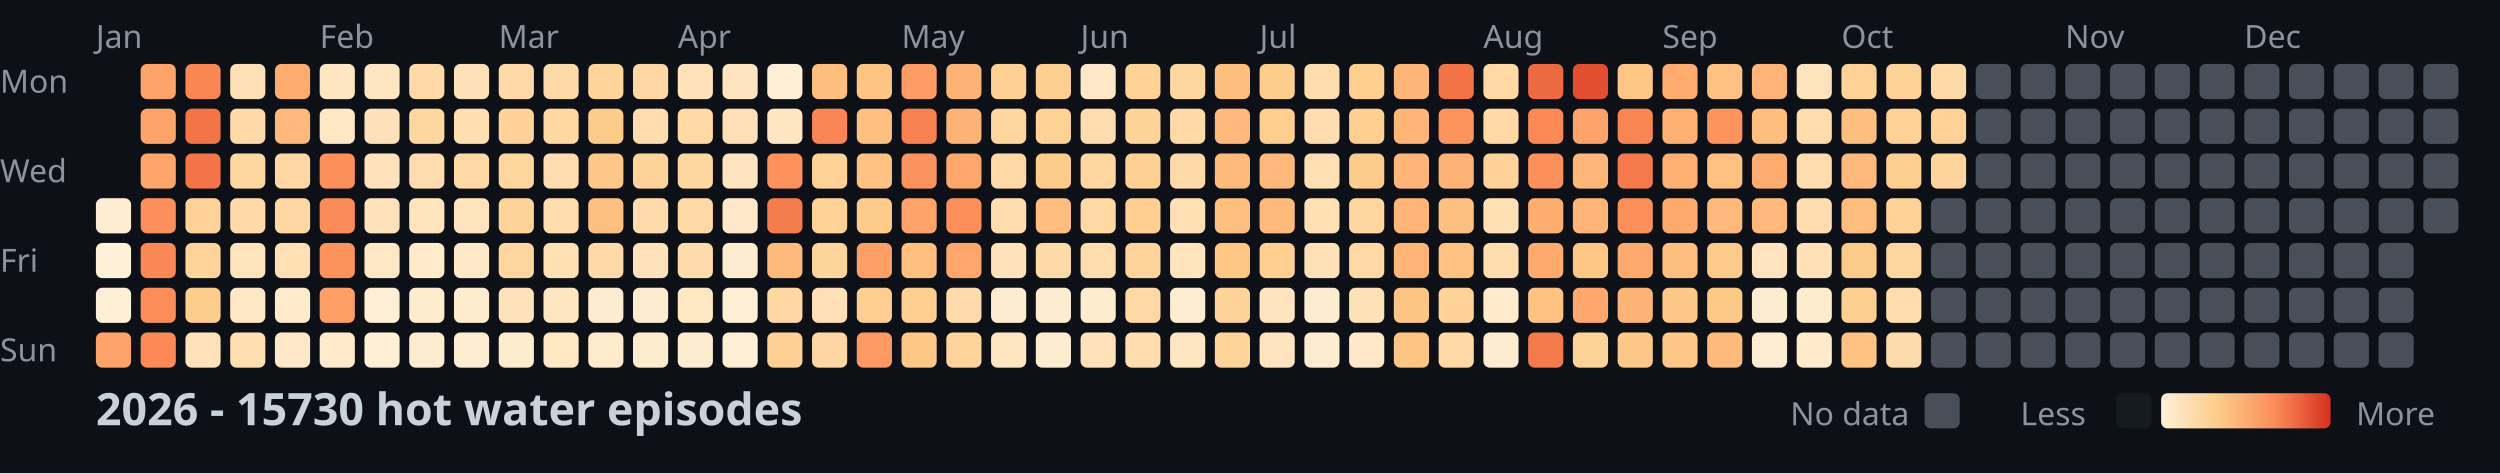
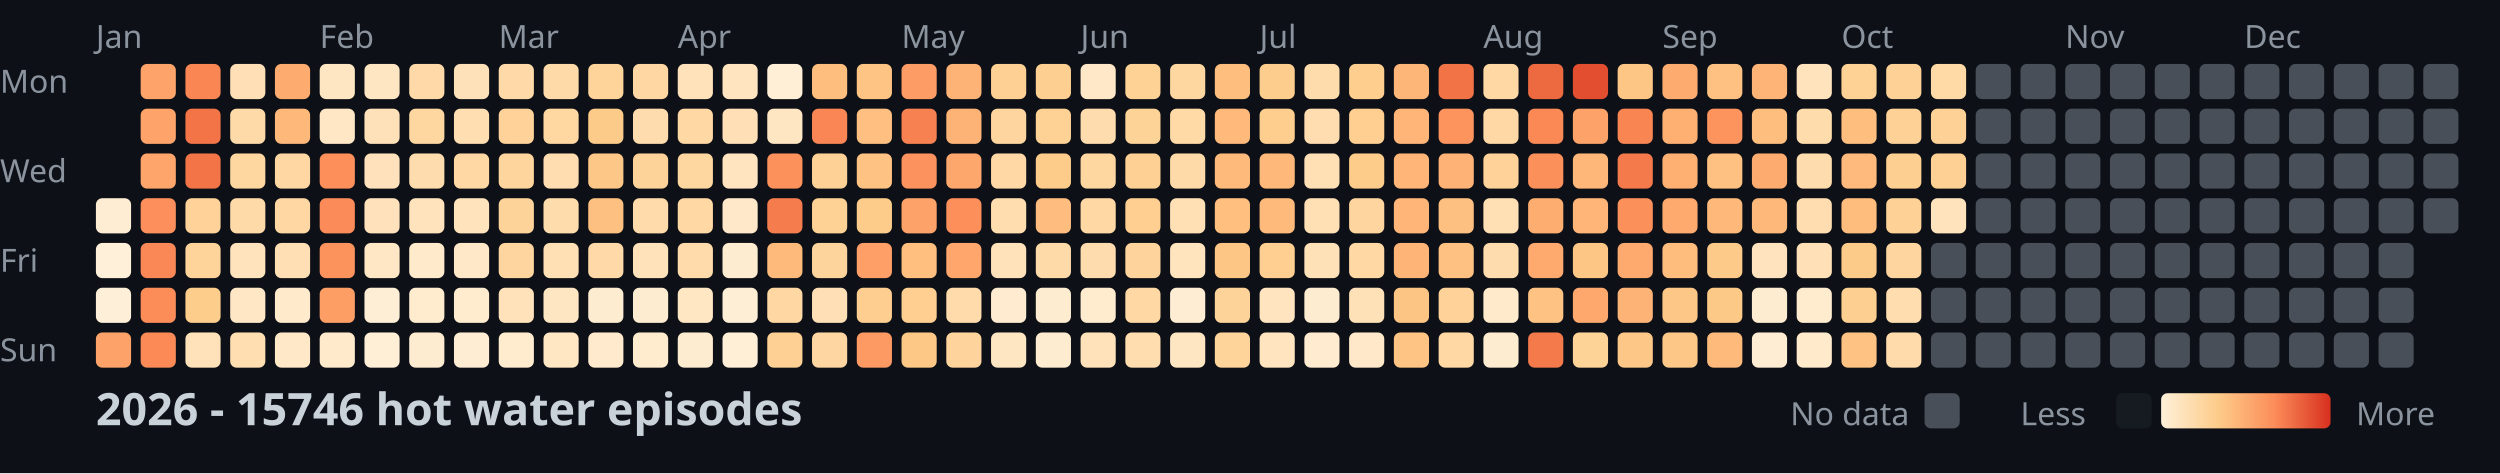
<svg xmlns="http://www.w3.org/2000/svg" width="782" height="148">
  <style>
    .month { font: 10px sans-serif; fill: #8b949e; }
    .day { font: 10px sans-serif; fill: #8b949e; }
    .title { font: bold 14px sans-serif; fill: #c9d1d9; }
    .legend { font: 10px sans-serif; fill: #8b949e; }
  </style>
  <rect width="100%" height="100%" fill="#0d1117" />
  <text x="0" y="29" class="day">Mon</text>
  <text x="0" y="57" class="day">Wed</text>
  <text x="0" y="85" class="day">Fri</text>
  <text x="0" y="113" class="day">Sun</text>
  <text x="30" y="15" class="month">Jan</text>
  <text x="100" y="15" class="month">Feb</text>
  <text x="156" y="15" class="month">Mar</text>
  <text x="212" y="15" class="month">Apr</text>
  <text x="282" y="15" class="month">May</text>
  <text x="338" y="15" class="month">Jun</text>
  <text x="394" y="15" class="month">Jul</text>
  <text x="464" y="15" class="month">Aug</text>
  <text x="520" y="15" class="month">Sep</text>
  <text x="576" y="15" class="month">Oct</text>
  <text x="646" y="15" class="month">Nov</text>
  <text x="702" y="15" class="month">Dec</text>
  <rect x="30" y="62" width="11" height="11" fill="#feedd2" rx="2" />
  <rect x="30" y="76" width="11" height="11" fill="#fef0d9" rx="2" />
  <rect x="30" y="90" width="11" height="11" fill="#feefd8" rx="2" />
  <rect x="30" y="104" width="11" height="11" fill="#fda369" rx="2" />
  <rect x="44" y="20" width="11" height="11" fill="#fea46a" rx="2" />
  <rect x="44" y="34" width="11" height="11" fill="#fea46a" rx="2" />
  <rect x="44" y="48" width="11" height="11" fill="#fea56b" rx="2" />
  <rect x="44" y="62" width="11" height="11" fill="#fc8f5b" rx="2" />
  <rect x="44" y="76" width="11" height="11" fill="#fa8856" rx="2" />
  <rect x="44" y="90" width="11" height="11" fill="#fc8d59" rx="2" />
  <rect x="44" y="104" width="11" height="11" fill="#fb8a57" rx="2" />
  <rect x="58" y="20" width="11" height="11" fill="#f98653" rx="2" />
  <rect x="58" y="34" width="11" height="11" fill="#f27447" rx="2" />
  <rect x="58" y="48" width="11" height="11" fill="#f27447" rx="2" />
  <rect x="58" y="62" width="11" height="11" fill="#fed298" rx="2" />
  <rect x="58" y="76" width="11" height="11" fill="#fed49b" rx="2" />
  <rect x="58" y="90" width="11" height="11" fill="#fdcd8b" rx="2" />
  <rect x="58" y="104" width="11" height="11" fill="#ffe2ba" rx="2" />
  <rect x="72" y="20" width="11" height="11" fill="#ffdfb5" rx="2" />
  <rect x="72" y="34" width="11" height="11" fill="#ffdaa9" rx="2" />
  <rect x="72" y="48" width="11" height="11" fill="#fed6a0" rx="2" />
  <rect x="72" y="62" width="11" height="11" fill="#ffdaa9" rx="2" />
  <rect x="72" y="76" width="11" height="11" fill="#ffe3bc" rx="2" />
  <rect x="72" y="90" width="11" height="11" fill="#ffe7c6" rx="2" />
  <rect x="72" y="104" width="11" height="11" fill="#ffdeb2" rx="2" />
  <rect x="86" y="20" width="11" height="11" fill="#feab6f" rx="2" />
  <rect x="86" y="34" width="11" height="11" fill="#feb87a" rx="2" />
  <rect x="86" y="48" width="11" height="11" fill="#ffd7a3" rx="2" />
  <rect x="86" y="62" width="11" height="11" fill="#ffd7a3" rx="2" />
  <rect x="86" y="76" width="11" height="11" fill="#ffdfb3" rx="2" />
  <rect x="86" y="90" width="11" height="11" fill="#ffeacb" rx="2" />
  <rect x="86" y="104" width="11" height="11" fill="#ffe8c8" rx="2" />
  <rect x="100" y="20" width="11" height="11" fill="#ffe6c3" rx="2" />
  <rect x="100" y="34" width="11" height="11" fill="#ffe7c6" rx="2" />
  <rect x="100" y="48" width="11" height="11" fill="#fc8f5a" rx="2" />
  <rect x="100" y="62" width="11" height="11" fill="#fb8b58" rx="2" />
  <rect x="100" y="76" width="11" height="11" fill="#fc925c" rx="2" />
  <rect x="100" y="90" width="11" height="11" fill="#fd9e65" rx="2" />
  <rect x="100" y="104" width="11" height="11" fill="#ffeacb" rx="2" />
  <rect x="114" y="20" width="11" height="11" fill="#ffe6c2" rx="2" />
  <rect x="114" y="34" width="11" height="11" fill="#ffe1b9" rx="2" />
  <rect x="114" y="48" width="11" height="11" fill="#ffe2bb" rx="2" />
  <rect x="114" y="62" width="11" height="11" fill="#ffe2bb" rx="2" />
  <rect x="114" y="76" width="11" height="11" fill="#ffe7c5" rx="2" />
  <rect x="114" y="90" width="11" height="11" fill="#feeed5" rx="2" />
  <rect x="114" y="104" width="11" height="11" fill="#feefd6" rx="2" />
  <rect x="128" y="20" width="11" height="11" fill="#ffdaa8" rx="2" />
  <rect x="128" y="34" width="11" height="11" fill="#fed6a0" rx="2" />
  <rect x="128" y="48" width="11" height="11" fill="#ffdcad" rx="2" />
  <rect x="128" y="62" width="11" height="11" fill="#ffe3bd" rx="2" />
  <rect x="128" y="76" width="11" height="11" fill="#ffeacb" rx="2" />
  <rect x="128" y="90" width="11" height="11" fill="#ffeccf" rx="2" />
  <rect x="128" y="104" width="11" height="11" fill="#feecd1" rx="2" />
  <rect x="142" y="20" width="11" height="11" fill="#ffe1b9" rx="2" />
  <rect x="142" y="34" width="11" height="11" fill="#ffdeb1" rx="2" />
  <rect x="142" y="48" width="11" height="11" fill="#ffd8a4" rx="2" />
  <rect x="142" y="62" width="11" height="11" fill="#ffe3bd" rx="2" />
  <rect x="142" y="76" width="11" height="11" fill="#ffe8c7" rx="2" />
  <rect x="142" y="90" width="11" height="11" fill="#ffebce" rx="2" />
  <rect x="142" y="104" width="11" height="11" fill="#feedd3" rx="2" />
  <rect x="156" y="20" width="11" height="11" fill="#ffdaa8" rx="2" />
  <rect x="156" y="34" width="11" height="11" fill="#fed298" rx="2" />
  <rect x="156" y="48" width="11" height="11" fill="#fed59d" rx="2" />
  <rect x="156" y="62" width="11" height="11" fill="#fed39a" rx="2" />
  <rect x="156" y="76" width="11" height="11" fill="#fed59f" rx="2" />
  <rect x="156" y="90" width="11" height="11" fill="#ffe2ba" rx="2" />
  <rect x="156" y="104" width="11" height="11" fill="#ffeccf" rx="2" />
  <rect x="170" y="20" width="11" height="11" fill="#ffdaa9" rx="2" />
  <rect x="170" y="34" width="11" height="11" fill="#fed7a1" rx="2" />
  <rect x="170" y="48" width="11" height="11" fill="#ffddb0" rx="2" />
  <rect x="170" y="62" width="11" height="11" fill="#ffdcac" rx="2" />
  <rect x="170" y="76" width="11" height="11" fill="#ffdfb4" rx="2" />
  <rect x="170" y="90" width="11" height="11" fill="#ffe6c2" rx="2" />
  <rect x="170" y="104" width="11" height="11" fill="#ffe7c4" rx="2" />
  <rect x="184" y="20" width="11" height="11" fill="#fed49b" rx="2" />
  <rect x="184" y="34" width="11" height="11" fill="#fdcb89" rx="2" />
  <rect x="184" y="48" width="11" height="11" fill="#fdc887" rx="2" />
  <rect x="184" y="62" width="11" height="11" fill="#fec080" rx="2" />
  <rect x="184" y="76" width="11" height="11" fill="#ffdaa8" rx="2" />
  <rect x="184" y="90" width="11" height="11" fill="#feecd0" rx="2" />
  <rect x="184" y="104" width="11" height="11" fill="#ffeacd" rx="2" />
  <rect x="198" y="20" width="11" height="11" fill="#ffd7a3" rx="2" />
  <rect x="198" y="34" width="11" height="11" fill="#ffdcad" rx="2" />
  <rect x="198" y="48" width="11" height="11" fill="#fed399" rx="2" />
  <rect x="198" y="62" width="11" height="11" fill="#ffdbab" rx="2" />
  <rect x="198" y="76" width="11" height="11" fill="#ffe2ba" rx="2" />
  <rect x="198" y="90" width="11" height="11" fill="#feecd1" rx="2" />
  <rect x="198" y="104" width="11" height="11" fill="#ffebce" rx="2" />
  <rect x="212" y="20" width="11" height="11" fill="#ffe2ba" rx="2" />
  <rect x="212" y="34" width="11" height="11" fill="#ffd8a4" rx="2" />
  <rect x="212" y="48" width="11" height="11" fill="#fed69f" rx="2" />
  <rect x="212" y="62" width="11" height="11" fill="#ffd8a4" rx="2" />
  <rect x="212" y="76" width="11" height="11" fill="#ffdbab" rx="2" />
  <rect x="212" y="90" width="11" height="11" fill="#ffe7c4" rx="2" />
  <rect x="212" y="104" width="11" height="11" fill="#feecd0" rx="2" />
  <rect x="226" y="20" width="11" height="11" fill="#ffe4bf" rx="2" />
  <rect x="226" y="34" width="11" height="11" fill="#ffe0b6" rx="2" />
  <rect x="226" y="48" width="11" height="11" fill="#ffe4bf" rx="2" />
  <rect x="226" y="62" width="11" height="11" fill="#ffe8c9" rx="2" />
  <rect x="226" y="76" width="11" height="11" fill="#feecd0" rx="2" />
  <rect x="226" y="90" width="11" height="11" fill="#feeed5" rx="2" />
  <rect x="226" y="104" width="11" height="11" fill="#feefd6" rx="2" />
  <rect x="240" y="20" width="11" height="11" fill="#feefd6" rx="2" />
  <rect x="240" y="34" width="11" height="11" fill="#ffe6c3" rx="2" />
  <rect x="240" y="48" width="11" height="11" fill="#fc915c" rx="2" />
  <rect x="240" y="62" width="11" height="11" fill="#f57d4d" rx="2" />
  <rect x="240" y="76" width="11" height="11" fill="#feba7b" rx="2" />
  <rect x="240" y="90" width="11" height="11" fill="#ffd7a3" rx="2" />
  <rect x="240" y="104" width="11" height="11" fill="#fed093" rx="2" />
  <rect x="254" y="20" width="11" height="11" fill="#febe7e" rx="2" />
  <rect x="254" y="34" width="11" height="11" fill="#f98654" rx="2" />
  <rect x="254" y="48" width="11" height="11" fill="#fed297" rx="2" />
  <rect x="254" y="62" width="11" height="11" fill="#fed194" rx="2" />
  <rect x="254" y="76" width="11" height="11" fill="#fed49d" rx="2" />
  <rect x="254" y="90" width="11" height="11" fill="#ffdfb5" rx="2" />
  <rect x="254" y="104" width="11" height="11" fill="#fed6a1" rx="2" />
  <rect x="268" y="20" width="11" height="11" fill="#fec483" rx="2" />
  <rect x="268" y="34" width="11" height="11" fill="#febf80" rx="2" />
  <rect x="268" y="48" width="11" height="11" fill="#fec282" rx="2" />
  <rect x="268" y="62" width="11" height="11" fill="#fdcc8b" rx="2" />
  <rect x="268" y="76" width="11" height="11" fill="#fd9f66" rx="2" />
  <rect x="268" y="90" width="11" height="11" fill="#fdce8f" rx="2" />
  <rect x="268" y="104" width="11" height="11" fill="#fd9a63" rx="2" />
  <rect x="282" y="20" width="11" height="11" fill="#fd9c64" rx="2" />
  <rect x="282" y="34" width="11" height="11" fill="#f78150" rx="2" />
  <rect x="282" y="48" width="11" height="11" fill="#fc925d" rx="2" />
  <rect x="282" y="62" width="11" height="11" fill="#fda269" rx="2" />
  <rect x="282" y="76" width="11" height="11" fill="#febf7f" rx="2" />
  <rect x="282" y="90" width="11" height="11" fill="#fecf91" rx="2" />
  <rect x="282" y="104" width="11" height="11" fill="#fdc786" rx="2" />
  <rect x="296" y="20" width="11" height="11" fill="#feb376" rx="2" />
  <rect x="296" y="34" width="11" height="11" fill="#feb376" rx="2" />
  <rect x="296" y="48" width="11" height="11" fill="#fea76c" rx="2" />
  <rect x="296" y="62" width="11" height="11" fill="#fc8f5a" rx="2" />
  <rect x="296" y="76" width="11" height="11" fill="#fea66b" rx="2" />
  <rect x="296" y="90" width="11" height="11" fill="#ffdbab" rx="2" />
  <rect x="296" y="104" width="11" height="11" fill="#fed49c" rx="2" />
  <rect x="310" y="20" width="11" height="11" fill="#fed093" rx="2" />
  <rect x="310" y="34" width="11" height="11" fill="#fed59f" rx="2" />
  <rect x="310" y="48" width="11" height="11" fill="#ffd8a5" rx="2" />
  <rect x="310" y="62" width="11" height="11" fill="#ffddaf" rx="2" />
  <rect x="310" y="76" width="11" height="11" fill="#ffe2b9" rx="2" />
  <rect x="310" y="90" width="11" height="11" fill="#ffebcf" rx="2" />
  <rect x="310" y="104" width="11" height="11" fill="#ffe6c2" rx="2" />
  <rect x="324" y="20" width="11" height="11" fill="#fdcf90" rx="2" />
  <rect x="324" y="34" width="11" height="11" fill="#fed195" rx="2" />
  <rect x="324" y="48" width="11" height="11" fill="#fdcc8a" rx="2" />
  <rect x="324" y="62" width="11" height="11" fill="#febd7e" rx="2" />
  <rect x="324" y="76" width="11" height="11" fill="#ffdaa9" rx="2" />
  <rect x="324" y="90" width="11" height="11" fill="#feecd0" rx="2" />
  <rect x="324" y="104" width="11" height="11" fill="#feecd0" rx="2" />
  <rect x="338" y="20" width="11" height="11" fill="#ffe8c7" rx="2" />
  <rect x="338" y="34" width="11" height="11" fill="#ffdcad" rx="2" />
  <rect x="338" y="48" width="11" height="11" fill="#fed6a0" rx="2" />
  <rect x="338" y="62" width="11" height="11" fill="#ffd8a4" rx="2" />
  <rect x="338" y="76" width="11" height="11" fill="#ffdcae" rx="2" />
  <rect x="338" y="90" width="11" height="11" fill="#ffebce" rx="2" />
  <rect x="338" y="104" width="11" height="11" fill="#ffe2ba" rx="2" />
  <rect x="352" y="20" width="11" height="11" fill="#fed195" rx="2" />
  <rect x="352" y="34" width="11" height="11" fill="#fed398" rx="2" />
  <rect x="352" y="48" width="11" height="11" fill="#fed093" rx="2" />
  <rect x="352" y="62" width="11" height="11" fill="#fecf91" rx="2" />
  <rect x="352" y="76" width="11" height="11" fill="#fed49c" rx="2" />
  <rect x="352" y="90" width="11" height="11" fill="#ffd8a4" rx="2" />
  <rect x="352" y="104" width="11" height="11" fill="#ffddaf" rx="2" />
  <rect x="366" y="20" width="11" height="11" fill="#fed6a0" rx="2" />
  <rect x="366" y="34" width="11" height="11" fill="#ffd9a6" rx="2" />
  <rect x="366" y="48" width="11" height="11" fill="#ffdaa9" rx="2" />
  <rect x="366" y="62" width="11" height="11" fill="#ffdfb4" rx="2" />
  <rect x="366" y="76" width="11" height="11" fill="#ffe4be" rx="2" />
  <rect x="366" y="90" width="11" height="11" fill="#feedd3" rx="2" />
  <rect x="366" y="104" width="11" height="11" fill="#ffe6c3" rx="2" />
  <rect x="380" y="20" width="11" height="11" fill="#febe7e" rx="2" />
  <rect x="380" y="34" width="11" height="11" fill="#feb97b" rx="2" />
  <rect x="380" y="48" width="11" height="11" fill="#feba7b" rx="2" />
  <rect x="380" y="62" width="11" height="11" fill="#febf7f" rx="2" />
  <rect x="380" y="76" width="11" height="11" fill="#fdc685" rx="2" />
  <rect x="380" y="90" width="11" height="11" fill="#fed39a" rx="2" />
  <rect x="380" y="104" width="11" height="11" fill="#fed49b" rx="2" />
  <rect x="394" y="20" width="11" height="11" fill="#fdcd8d" rx="2" />
  <rect x="394" y="34" width="11" height="11" fill="#fdce8e" rx="2" />
  <rect x="394" y="48" width="11" height="11" fill="#feb97a" rx="2" />
  <rect x="394" y="62" width="11" height="11" fill="#feba7b" rx="2" />
  <rect x="394" y="76" width="11" height="11" fill="#fecf91" rx="2" />
  <rect x="394" y="90" width="11" height="11" fill="#ffe4bf" rx="2" />
  <rect x="394" y="104" width="11" height="11" fill="#ffe4bf" rx="2" />
  <rect x="408" y="20" width="11" height="11" fill="#ffdcac" rx="2" />
  <rect x="408" y="34" width="11" height="11" fill="#ffddb0" rx="2" />
  <rect x="408" y="48" width="11" height="11" fill="#ffe0b5" rx="2" />
  <rect x="408" y="62" width="11" height="11" fill="#ffdfb4" rx="2" />
  <rect x="408" y="76" width="11" height="11" fill="#ffe1b8" rx="2" />
  <rect x="408" y="90" width="11" height="11" fill="#feecd0" rx="2" />
  <rect x="408" y="104" width="11" height="11" fill="#ffebcf" rx="2" />
  <rect x="422" y="20" width="11" height="11" fill="#fdce8e" rx="2" />
  <rect x="422" y="34" width="11" height="11" fill="#fecf91" rx="2" />
  <rect x="422" y="48" width="11" height="11" fill="#fdcc8a" rx="2" />
  <rect x="422" y="62" width="11" height="11" fill="#fed59e" rx="2" />
  <rect x="422" y="76" width="11" height="11" fill="#ffd8a4" rx="2" />
  <rect x="422" y="90" width="11" height="11" fill="#ffe1b7" rx="2" />
  <rect x="422" y="104" width="11" height="11" fill="#ffe8c9" rx="2" />
  <rect x="436" y="20" width="11" height="11" fill="#feb678" rx="2" />
  <rect x="436" y="34" width="11" height="11" fill="#feb577" rx="2" />
  <rect x="436" y="48" width="11" height="11" fill="#feb577" rx="2" />
  <rect x="436" y="62" width="11" height="11" fill="#feb577" rx="2" />
  <rect x="436" y="76" width="11" height="11" fill="#feb476" rx="2" />
  <rect x="436" y="90" width="11" height="11" fill="#fdc584" rx="2" />
  <rect x="436" y="104" width="11" height="11" fill="#fec483" rx="2" />
  <rect x="450" y="20" width="11" height="11" fill="#f17346" rx="2" />
  <rect x="450" y="34" width="11" height="11" fill="#fd935d" rx="2" />
  <rect x="450" y="48" width="11" height="11" fill="#feb275" rx="2" />
  <rect x="450" y="62" width="11" height="11" fill="#fec080" rx="2" />
  <rect x="450" y="76" width="11" height="11" fill="#fec181" rx="2" />
  <rect x="450" y="90" width="11" height="11" fill="#fed298" rx="2" />
  <rect x="450" y="104" width="11" height="11" fill="#ffd8a4" rx="2" />
  <rect x="464" y="20" width="11" height="11" fill="#ffd8a4" rx="2" />
  <rect x="464" y="34" width="11" height="11" fill="#ffd8a5" rx="2" />
  <rect x="464" y="48" width="11" height="11" fill="#fed298" rx="2" />
  <rect x="464" y="62" width="11" height="11" fill="#ffe0b5" rx="2" />
  <rect x="464" y="76" width="11" height="11" fill="#ffdcae" rx="2" />
  <rect x="464" y="90" width="11" height="11" fill="#ffeacb" rx="2" />
  <rect x="464" y="104" width="11" height="11" fill="#feecd0" rx="2" />
  <rect x="478" y="20" width="11" height="11" fill="#ed6a40" rx="2" />
  <rect x="478" y="34" width="11" height="11" fill="#fa8956" rx="2" />
  <rect x="478" y="48" width="11" height="11" fill="#fc905b" rx="2" />
  <rect x="478" y="62" width="11" height="11" fill="#fead71" rx="2" />
  <rect x="478" y="76" width="11" height="11" fill="#fea96e" rx="2" />
  <rect x="478" y="90" width="11" height="11" fill="#fec383" rx="2" />
  <rect x="478" y="104" width="11" height="11" fill="#f4794b" rx="2" />
  <rect x="492" y="20" width="11" height="11" fill="#e24e2f" rx="2" />
  <rect x="492" y="34" width="11" height="11" fill="#fda268" rx="2" />
  <rect x="492" y="48" width="11" height="11" fill="#feb779" rx="2" />
  <rect x="492" y="62" width="11" height="11" fill="#feb577" rx="2" />
  <rect x="492" y="76" width="11" height="11" fill="#fdc685" rx="2" />
  <rect x="492" y="90" width="11" height="11" fill="#fea86d" rx="2" />
  <rect x="492" y="104" width="11" height="11" fill="#fed398" rx="2" />
  <rect x="506" y="20" width="11" height="11" fill="#fdc685" rx="2" />
  <rect x="506" y="34" width="11" height="11" fill="#f98553" rx="2" />
  <rect x="506" y="48" width="11" height="11" fill="#f47a4b" rx="2" />
  <rect x="506" y="62" width="11" height="11" fill="#fc905b" rx="2" />
  <rect x="506" y="76" width="11" height="11" fill="#fea96e" rx="2" />
  <rect x="506" y="90" width="11" height="11" fill="#feb376" rx="2" />
  <rect x="506" y="104" width="11" height="11" fill="#fdc887" rx="2" />
  <rect x="520" y="20" width="11" height="11" fill="#feab6f" rx="2" />
  <rect x="520" y="34" width="11" height="11" fill="#feb073" rx="2" />
  <rect x="520" y="48" width="11" height="11" fill="#feaf72" rx="2" />
  <rect x="520" y="62" width="11" height="11" fill="#feaa6f" rx="2" />
  <rect x="520" y="76" width="11" height="11" fill="#febc7d" rx="2" />
  <rect x="520" y="90" width="11" height="11" fill="#fdc887" rx="2" />
  <rect x="520" y="104" width="11" height="11" fill="#fdc887" rx="2" />
  <rect x="534" y="20" width="11" height="11" fill="#fec181" rx="2" />
  <rect x="534" y="34" width="11" height="11" fill="#fd935d" rx="2" />
  <rect x="534" y="48" width="11" height="11" fill="#fec181" rx="2" />
  <rect x="534" y="62" width="11" height="11" fill="#feb87a" rx="2" />
  <rect x="534" y="76" width="11" height="11" fill="#fdca89" rx="2" />
  <rect x="534" y="90" width="11" height="11" fill="#fdc987" rx="2" />
  <rect x="534" y="104" width="11" height="11" fill="#feba7b" rx="2" />
  <rect x="548" y="20" width="11" height="11" fill="#feb476" rx="2" />
  <rect x="548" y="34" width="11" height="11" fill="#febe7e" rx="2" />
  <rect x="548" y="48" width="11" height="11" fill="#feab6f" rx="2" />
  <rect x="548" y="62" width="11" height="11" fill="#feb97a" rx="2" />
  <rect x="548" y="76" width="11" height="11" fill="#ffe3be" rx="2" />
  <rect x="548" y="90" width="11" height="11" fill="#feecd0" rx="2" />
  <rect x="548" y="104" width="11" height="11" fill="#feedd3" rx="2" />
  <rect x="562" y="20" width="11" height="11" fill="#ffe3bc" rx="2" />
  <rect x="562" y="34" width="11" height="11" fill="#ffdcac" rx="2" />
  <rect x="562" y="48" width="11" height="11" fill="#ffdcad" rx="2" />
  <rect x="562" y="62" width="11" height="11" fill="#ffddb0" rx="2" />
  <rect x="562" y="76" width="11" height="11" fill="#ffe0b7" rx="2" />
  <rect x="562" y="90" width="11" height="11" fill="#ffeccf" rx="2" />
  <rect x="562" y="104" width="11" height="11" fill="#ffeacc" rx="2" />
  <rect x="576" y="20" width="11" height="11" fill="#fed194" rx="2" />
  <rect x="576" y="34" width="11" height="11" fill="#febe7e" rx="2" />
  <rect x="576" y="48" width="11" height="11" fill="#feba7c" rx="2" />
  <rect x="576" y="62" width="11" height="11" fill="#febc7d" rx="2" />
  <rect x="576" y="76" width="11" height="11" fill="#fdcb89" rx="2" />
  <rect x="576" y="90" width="11" height="11" fill="#fdcf90" rx="2" />
  <rect x="576" y="104" width="11" height="11" fill="#fec382" rx="2" />
  <rect x="590" y="20" width="11" height="11" fill="#fed196" rx="2" />
  <rect x="590" y="34" width="11" height="11" fill="#fed297" rx="2" />
  <rect x="590" y="48" width="11" height="11" fill="#fdcf90" rx="2" />
  <rect x="590" y="62" width="11" height="11" fill="#fed296" rx="2" />
  <rect x="590" y="76" width="11" height="11" fill="#fed59e" rx="2" />
  <rect x="590" y="90" width="11" height="11" fill="#ffddaf" rx="2" />
  <rect x="590" y="104" width="11" height="11" fill="#ffdbac" rx="2" />
  <rect x="604" y="20" width="11" height="11" fill="#ffd9a6" rx="2" />
  <rect x="604" y="34" width="11" height="11" fill="#fed297" rx="2" />
-   <rect x="604" y="48" width="11" height="11" fill="#fed49c" rx="2" />
-   <rect x="604" y="62" width="11" height="11" fill="#484f58" rx="2" />
+   <rect x="604" y="48" width="11" height="11" fill="#fed094" rx="2" />
+   <rect x="604" y="62" width="11" height="11" fill="#ffe3bc" rx="2" />
  <rect x="604" y="76" width="11" height="11" fill="#484f58" rx="2" />
  <rect x="604" y="90" width="11" height="11" fill="#484f58" rx="2" />
  <rect x="604" y="104" width="11" height="11" fill="#484f58" rx="2" />
  <rect x="618" y="20" width="11" height="11" fill="#484f58" rx="2" />
  <rect x="618" y="34" width="11" height="11" fill="#484f58" rx="2" />
  <rect x="618" y="48" width="11" height="11" fill="#484f58" rx="2" />
  <rect x="618" y="62" width="11" height="11" fill="#484f58" rx="2" />
  <rect x="618" y="76" width="11" height="11" fill="#484f58" rx="2" />
  <rect x="618" y="90" width="11" height="11" fill="#484f58" rx="2" />
  <rect x="618" y="104" width="11" height="11" fill="#484f58" rx="2" />
  <rect x="632" y="20" width="11" height="11" fill="#484f58" rx="2" />
  <rect x="632" y="34" width="11" height="11" fill="#484f58" rx="2" />
  <rect x="632" y="48" width="11" height="11" fill="#484f58" rx="2" />
  <rect x="632" y="62" width="11" height="11" fill="#484f58" rx="2" />
  <rect x="632" y="76" width="11" height="11" fill="#484f58" rx="2" />
  <rect x="632" y="90" width="11" height="11" fill="#484f58" rx="2" />
  <rect x="632" y="104" width="11" height="11" fill="#484f58" rx="2" />
  <rect x="646" y="20" width="11" height="11" fill="#484f58" rx="2" />
  <rect x="646" y="34" width="11" height="11" fill="#484f58" rx="2" />
  <rect x="646" y="48" width="11" height="11" fill="#484f58" rx="2" />
  <rect x="646" y="62" width="11" height="11" fill="#484f58" rx="2" />
  <rect x="646" y="76" width="11" height="11" fill="#484f58" rx="2" />
  <rect x="646" y="90" width="11" height="11" fill="#484f58" rx="2" />
  <rect x="646" y="104" width="11" height="11" fill="#484f58" rx="2" />
  <rect x="660" y="20" width="11" height="11" fill="#484f58" rx="2" />
  <rect x="660" y="34" width="11" height="11" fill="#484f58" rx="2" />
  <rect x="660" y="48" width="11" height="11" fill="#484f58" rx="2" />
  <rect x="660" y="62" width="11" height="11" fill="#484f58" rx="2" />
  <rect x="660" y="76" width="11" height="11" fill="#484f58" rx="2" />
  <rect x="660" y="90" width="11" height="11" fill="#484f58" rx="2" />
  <rect x="660" y="104" width="11" height="11" fill="#484f58" rx="2" />
  <rect x="674" y="20" width="11" height="11" fill="#484f58" rx="2" />
  <rect x="674" y="34" width="11" height="11" fill="#484f58" rx="2" />
  <rect x="674" y="48" width="11" height="11" fill="#484f58" rx="2" />
  <rect x="674" y="62" width="11" height="11" fill="#484f58" rx="2" />
  <rect x="674" y="76" width="11" height="11" fill="#484f58" rx="2" />
  <rect x="674" y="90" width="11" height="11" fill="#484f58" rx="2" />
  <rect x="674" y="104" width="11" height="11" fill="#484f58" rx="2" />
  <rect x="688" y="20" width="11" height="11" fill="#484f58" rx="2" />
  <rect x="688" y="34" width="11" height="11" fill="#484f58" rx="2" />
  <rect x="688" y="48" width="11" height="11" fill="#484f58" rx="2" />
  <rect x="688" y="62" width="11" height="11" fill="#484f58" rx="2" />
  <rect x="688" y="76" width="11" height="11" fill="#484f58" rx="2" />
  <rect x="688" y="90" width="11" height="11" fill="#484f58" rx="2" />
  <rect x="688" y="104" width="11" height="11" fill="#484f58" rx="2" />
  <rect x="702" y="20" width="11" height="11" fill="#484f58" rx="2" />
  <rect x="702" y="34" width="11" height="11" fill="#484f58" rx="2" />
  <rect x="702" y="48" width="11" height="11" fill="#484f58" rx="2" />
  <rect x="702" y="62" width="11" height="11" fill="#484f58" rx="2" />
  <rect x="702" y="76" width="11" height="11" fill="#484f58" rx="2" />
  <rect x="702" y="90" width="11" height="11" fill="#484f58" rx="2" />
  <rect x="702" y="104" width="11" height="11" fill="#484f58" rx="2" />
  <rect x="716" y="20" width="11" height="11" fill="#484f58" rx="2" />
  <rect x="716" y="34" width="11" height="11" fill="#484f58" rx="2" />
  <rect x="716" y="48" width="11" height="11" fill="#484f58" rx="2" />
  <rect x="716" y="62" width="11" height="11" fill="#484f58" rx="2" />
  <rect x="716" y="76" width="11" height="11" fill="#484f58" rx="2" />
  <rect x="716" y="90" width="11" height="11" fill="#484f58" rx="2" />
  <rect x="716" y="104" width="11" height="11" fill="#484f58" rx="2" />
  <rect x="730" y="20" width="11" height="11" fill="#484f58" rx="2" />
  <rect x="730" y="34" width="11" height="11" fill="#484f58" rx="2" />
  <rect x="730" y="48" width="11" height="11" fill="#484f58" rx="2" />
  <rect x="730" y="62" width="11" height="11" fill="#484f58" rx="2" />
  <rect x="730" y="76" width="11" height="11" fill="#484f58" rx="2" />
  <rect x="730" y="90" width="11" height="11" fill="#484f58" rx="2" />
  <rect x="730" y="104" width="11" height="11" fill="#484f58" rx="2" />
  <rect x="744" y="20" width="11" height="11" fill="#484f58" rx="2" />
  <rect x="744" y="34" width="11" height="11" fill="#484f58" rx="2" />
  <rect x="744" y="48" width="11" height="11" fill="#484f58" rx="2" />
  <rect x="744" y="62" width="11" height="11" fill="#484f58" rx="2" />
  <rect x="744" y="76" width="11" height="11" fill="#484f58" rx="2" />
  <rect x="744" y="90" width="11" height="11" fill="#484f58" rx="2" />
  <rect x="744" y="104" width="11" height="11" fill="#484f58" rx="2" />
  <rect x="758" y="20" width="11" height="11" fill="#484f58" rx="2" />
  <rect x="758" y="34" width="11" height="11" fill="#484f58" rx="2" />
  <rect x="758" y="48" width="11" height="11" fill="#484f58" rx="2" />
  <rect x="758" y="62" width="11" height="11" fill="#484f58" rx="2" />
-   <text x="30" y="133" class="title">2026 - 15730 hot water episodes</text>
+   <text x="30" y="133" class="title">2026 - 15746 hot water episodes</text>
  <defs>
    <linearGradient id="legend-gradient" x1="0" y1="0" x2="1" y2="0">
      <stop offset="0%" stop-color="#fef0d9" />
      <stop offset="33.333%" stop-color="#fdcc8a" />
      <stop offset="66.667%" stop-color="#fc8d59" />
      <stop offset="100%" stop-color="#d7301f" />
    </linearGradient>
  </defs>
  <text x="560" y="133" class="legend">No data</text>
  <rect x="602" y="123" width="11" height="11" fill="#484f58" rx="2" />
  <text x="632" y="133" class="legend">Less</text>
  <rect x="662" y="123" width="11" height="11" fill="#161b22" rx="2" />
  <rect x="676" y="123" width="53" height="11" fill="url(#legend-gradient)" rx="2" />
  <text x="737" y="133" class="legend">More</text>
</svg>
